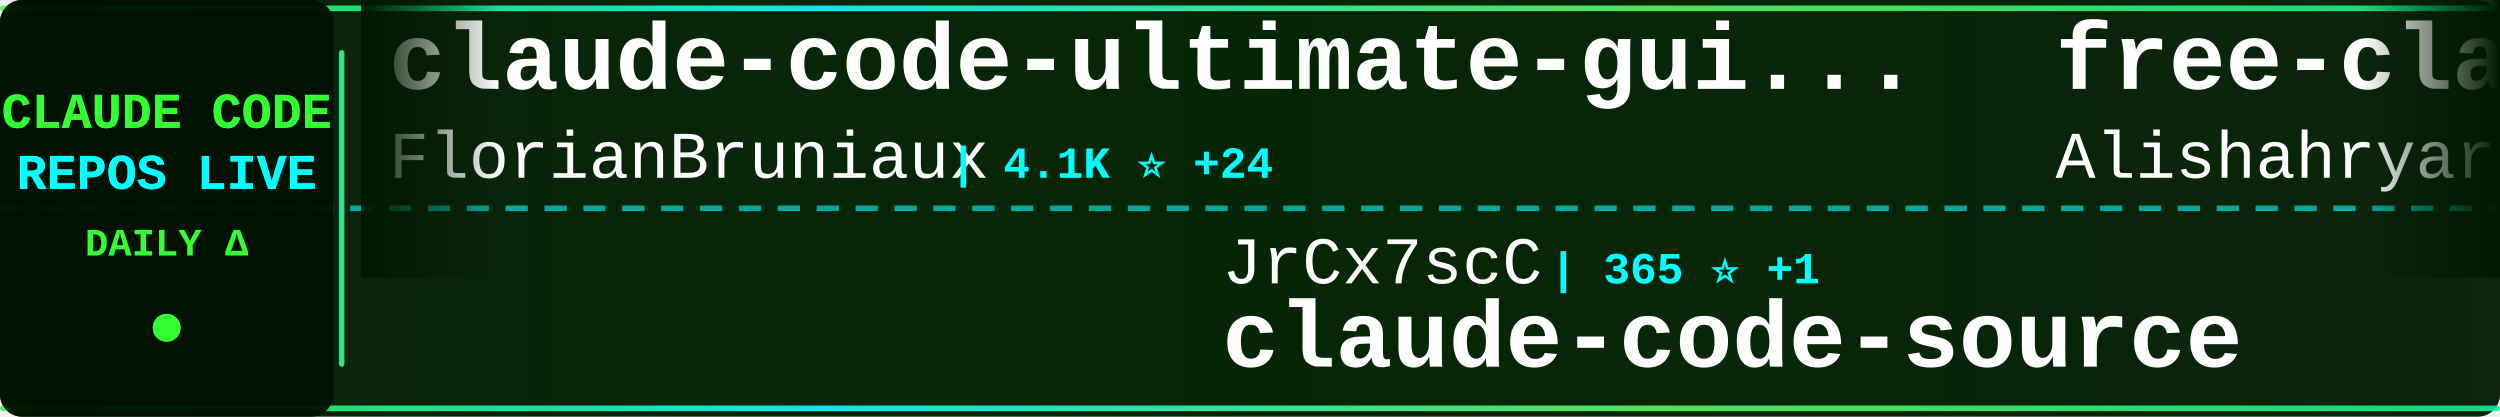
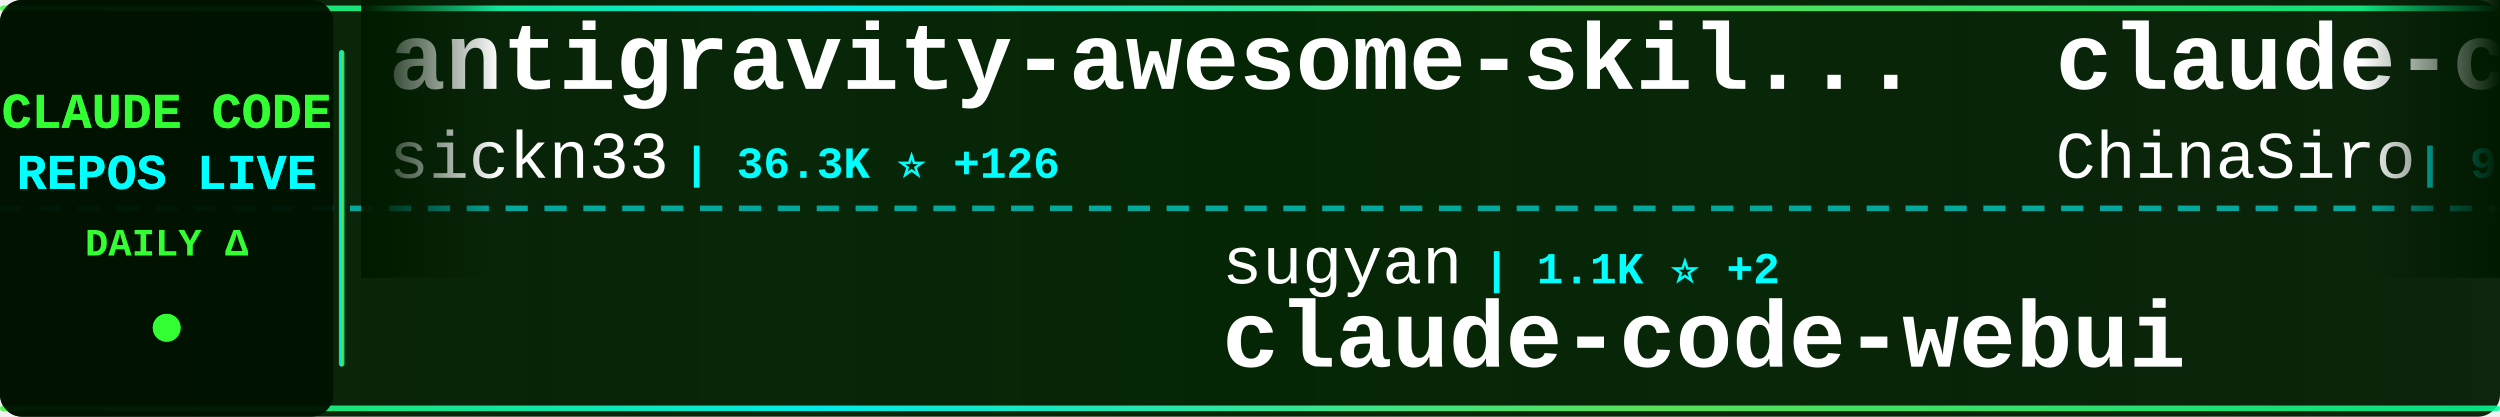
<svg xmlns="http://www.w3.org/2000/svg" width="900" height="150">
  <defs>
    <linearGradient id="tickerBg" x1="0%" y1="0%" x2="100%" y2="0%">
      <stop offset="0%" style="stop-color:#001a00;stop-opacity:0.95" />
      <stop offset="50%" style="stop-color:#002200;stop-opacity:0.98" />
      <stop offset="100%" style="stop-color:#001a00;stop-opacity:0.95" />
    </linearGradient>
    <linearGradient id="borderGrad" x1="0%" y1="0%" x2="100%" y2="0%">
      <stop offset="0%" style="stop-color:#33ff33;stop-opacity:0.85">
        <animate attributeName="stop-opacity" values="0.85;1;0.85" dur="2s" repeatCount="indefinite" />
      </stop>
      <stop offset="33%" style="stop-color:#00ffff;stop-opacity:0.9">
        <animate attributeName="stop-opacity" values="0.9;1;0.9" dur="2.2s" repeatCount="indefinite" />
      </stop>
      <stop offset="66%" style="stop-color:#66ff66;stop-opacity:0.85">
        <animate attributeName="stop-opacity" values="0.85;1;0.85" dur="1.8s" repeatCount="indefinite" />
      </stop>
      <stop offset="100%" style="stop-color:#00ff99;stop-opacity:0.85">
        <animate attributeName="stop-opacity" values="0.85;1;0.85" dur="2s" repeatCount="indefinite" />
      </stop>
    </linearGradient>
    <filter id="textGlow">
      <feGaussianBlur stdDeviation="0.1" result="coloredBlur" />
      <feMerge>
        <feMergeNode in="coloredBlur" />
        <feMergeNode in="SourceGraphic" />
      </feMerge>
    </filter>
    <filter id="metricGlow">
      <feGaussianBlur stdDeviation="0.2" result="coloredBlur" />
      <feMerge>
        <feMergeNode in="coloredBlur" />
        <feMergeNode in="SourceGraphic" />
      </feMerge>
    </filter>
    <linearGradient id="leftFade" x1="0%" y1="0%" x2="100%" y2="0%">
      <stop offset="0%" style="stop-color:#001a00;stop-opacity:1" />
      <stop offset="100%" style="stop-color:#001a00;stop-opacity:0" />
    </linearGradient>
    <linearGradient id="rightFade" x1="0%" y1="0%" x2="100%" y2="0%">
      <stop offset="0%" style="stop-color:#001a00;stop-opacity:0" />
      <stop offset="100%" style="stop-color:#001a00;stop-opacity:1" />
    </linearGradient>
  </defs>
  <rect width="900" height="150" fill="url(#tickerBg)" rx="8" />
  <rect x="0" y="2" width="900" height="2" fill="url(#borderGrad)" rx="1" />
  <rect x="0" y="146" width="900" height="2" fill="url(#borderGrad)" rx="1" />
  <line x1="0" y1="75" x2="900" y2="75" stroke="#00ffff" stroke-width="2" stroke-dasharray="8 6" opacity="0.6" />
  <rect x="0" y="0" width="120" height="150" fill="#001100" opacity="0.95" rx="8" />
  <text x="60" y="46" font-family="'Courier New', monospace" font-size="18" font-weight="bold" fill="#33ff33" text-anchor="middle" filter="url(#textGlow)">
    CLAUDE CODE
  </text>
  <text x="60" y="68" font-family="'Courier New', monospace" font-size="18" font-weight="bold" fill="#00ffff" text-anchor="middle" filter="url(#textGlow)">
    REPOS LIVE
  </text>
  <text x="60" y="92" font-family="'Courier New', monospace" font-size="14" font-weight="bold" fill="#33ff33" text-anchor="middle">
    DAILY Δ
  </text>
  <circle cx="60" cy="118" r="5" fill="#33ff33" filter="url(#metricGlow)">
    <animate attributeName="r" values="4;6;4" dur="1.5s" repeatCount="indefinite" />
    <animate attributeName="opacity" values="0.6;1;0.6" dur="1.5s" repeatCount="indefinite" />
  </circle>
  <rect x="122" y="18" width="2" height="114" fill="url(#borderGrad)" rx="1" />
  <clipPath id="tickerClip">
    <rect x="130" y="0" width="770" height="150" />
  </clipPath>
  <g clip-path="url(#tickerClip)">
    <g id="tickerItems">
      <animateTransform attributeName="transform" attributeType="XML" type="translate" from="0 0" to="-3000 0" dur="54s" repeatCount="indefinite" />
      <g transform="translate(0, 0)">
-         <text x="140" y="32" font-family="'Courier New', monospace" font-size="34" font-weight="bold" fill="#ffffff">claude-code-ultimate-gui...</text>
-         <text x="140" y="64" font-family="'Courier New', monospace" font-size="24" font-weight="normal" fill="#ffffff" opacity="1.0">FlorianBruniaux</text>
-         <text x="342" y="64" font-family="'Courier New', monospace" font-size="16" font-weight="bold" fill="#00ffff"> | 4.1K ⭐ +24</text>
+         <text x="140" y="32" font-family="'Courier New', monospace" font-size="34" font-weight="bold" fill="#ffffff">antigravity-awesome-skil...</text>
+         <text x="140" y="64" font-family="'Courier New', monospace" font-size="24" font-weight="normal" fill="#ffffff" opacity="1.0">sickn33</text>
+         <text x="246" y="64" font-family="'Courier New', monospace" font-size="16" font-weight="bold" fill="#00ffff"> | 36.3K ⭐ +126</text>
      </g>
      <g transform="translate(300, 0)">
-         <text x="140" y="102" font-family="'Courier New', monospace" font-size="24" font-weight="normal" fill="#ffffff" opacity="1.0">JrCx7scC</text>
-         <text x="258" y="102" font-family="'Courier New', monospace" font-size="16" font-weight="bold" fill="#00ffff"> | 365 ⭐ +1</text>
-         <text x="140" y="132" font-family="'Courier New', monospace" font-size="34" font-weight="bold" fill="#ffffff">claude-code-source</text>
+         <text x="140" y="102" font-family="'Courier New', monospace" font-size="24" font-weight="normal" fill="#ffffff" opacity="1.0">sugyan</text>
+         <text x="234" y="102" font-family="'Courier New', monospace" font-size="16" font-weight="bold" fill="#00ffff"> | 1.1K ⭐ +2</text>
+         <text x="140" y="132" font-family="'Courier New', monospace" font-size="34" font-weight="bold" fill="#ffffff">claude-code-webui</text>
      </g>
      <g transform="translate(600, 0)">
+         <text x="140" y="32" font-family="'Courier New', monospace" font-size="34" font-weight="bold" fill="#ffffff">claude-code-sourcemap</text>
+         <text x="140" y="64" font-family="'Courier New', monospace" font-size="24" font-weight="normal" fill="#ffffff" opacity="1.0">ChinaSiro</text>
+         <text x="270" y="64" font-family="'Courier New', monospace" font-size="16" font-weight="bold" fill="#00ffff"> | 9.1K ⭐ +2</text>
+       </g>
+       <g transform="translate(900, 0)">
+         <text x="140" y="102" font-family="'Courier New', monospace" font-size="24" font-weight="normal" fill="#ffffff" opacity="1.0">andrew-kramer-inno</text>
+         <text x="378" y="102" font-family="'Courier New', monospace" font-size="16" font-weight="bold" fill="#00ffff"> | 582 ⭐</text>
+         <text x="140" y="132" font-family="'Courier New', monospace" font-size="34" font-weight="bold" fill="#ffffff">claude-code-source-build</text>
+       </g>
+       <g transform="translate(1200, 0)">
        <text x="140" y="32" font-family="'Courier New', monospace" font-size="34" font-weight="bold" fill="#ffffff">free-claude-code</text>
        <text x="140" y="64" font-family="'Courier New', monospace" font-size="24" font-weight="normal" fill="#ffffff" opacity="1.0">Alishahryar1</text>
-         <text x="306" y="64" font-family="'Courier New', monospace" font-size="16" font-weight="bold" fill="#00ffff"> | 21.1K ⭐ +510</text>
-       </g>
-       <g transform="translate(900, 0)">
-         <text x="140" y="102" font-family="'Courier New', monospace" font-size="24" font-weight="normal" fill="#ffffff" opacity="1.0">ponponon</text>
-         <text x="258" y="102" font-family="'Courier New', monospace" font-size="16" font-weight="bold" fill="#00ffff"> | 2.2K ⭐ +2</text>
-         <text x="140" y="132" font-family="'Courier New', monospace" font-size="34" font-weight="bold" fill="#ffffff">claude_code_src</text>
-       </g>
-       <g transform="translate(1200, 0)">
-         <text x="140" y="32" font-family="'Courier New', monospace" font-size="34" font-weight="bold" fill="#ffffff">claudecodeui</text>
-         <text x="140" y="64" font-family="'Courier New', monospace" font-size="24" font-weight="normal" fill="#ffffff" opacity="1.0">siteboon</text>
-         <text x="258" y="64" font-family="'Courier New', monospace" font-size="16" font-weight="bold" fill="#00ffff"> | 10.5K ⭐ +36</text>
+         <text x="306" y="64" font-family="'Courier New', monospace" font-size="16" font-weight="bold" fill="#00ffff"> | 21.1K ⭐ +527</text>
      </g>
      <g transform="translate(1500, 0)">
-         <text x="140" y="102" font-family="'Courier New', monospace" font-size="24" font-weight="normal" fill="#ffffff" opacity="1.0">shanraisshan</text>
-         <text x="306" y="102" font-family="'Courier New', monospace" font-size="16" font-weight="bold" fill="#00ffff"> | 50.9K ⭐ +227</text>
-         <text x="140" y="132" font-family="'Courier New', monospace" font-size="34" font-weight="bold" fill="#ffffff">claude-code-best-practic...</text>
+         <text x="140" y="102" font-family="'Courier New', monospace" font-size="24" font-weight="normal" fill="#ffffff" opacity="1.0">nicedreamzapp</text>
+         <text x="318" y="102" font-family="'Courier New', monospace" font-size="16" font-weight="bold" fill="#00ffff"> | 2.4K ⭐ +30</text>
+         <text x="140" y="132" font-family="'Courier New', monospace" font-size="34" font-weight="bold" fill="#ffffff">claude-code-local</text>
      </g>
      <g transform="translate(1800, 0)">
-         <text x="140" y="32" font-family="'Courier New', monospace" font-size="34" font-weight="bold" fill="#ffffff">ClaudeCodeAgents</text>
-         <text x="140" y="64" font-family="'Courier New', monospace" font-size="24" font-weight="normal" fill="#ffffff" opacity="1.0">darcyegb</text>
-         <text x="258" y="64" font-family="'Courier New', monospace" font-size="16" font-weight="bold" fill="#00ffff"> | 680 ⭐ +2</text>
+         <text x="140" y="32" font-family="'Courier New', monospace" font-size="34" font-weight="bold" fill="#ffffff">claude-code-reverse</text>
+         <text x="140" y="64" font-family="'Courier New', monospace" font-size="24" font-weight="normal" fill="#ffffff" opacity="1.0">Yuyz0112</text>
+         <text x="258" y="64" font-family="'Courier New', monospace" font-size="16" font-weight="bold" fill="#00ffff"> | 2.4K ⭐</text>
      </g>
      <g transform="translate(2100, 0)">
-         <text x="140" y="102" font-family="'Courier New', monospace" font-size="24" font-weight="normal" fill="#ffffff" opacity="1.0">ding113</text>
-         <text x="246" y="102" font-family="'Courier New', monospace" font-size="16" font-weight="bold" fill="#00ffff"> | 2.7K ⭐ +8</text>
-         <text x="140" y="132" font-family="'Courier New', monospace" font-size="34" font-weight="bold" fill="#ffffff">claude-code-hub</text>
+         <text x="140" y="102" font-family="'Courier New', monospace" font-size="24" font-weight="normal" fill="#ffffff" opacity="1.0">AICoderTudou</text>
+         <text x="306" y="102" font-family="'Courier New', monospace" font-size="16" font-weight="bold" fill="#00ffff"> | 497 ⭐</text>
+         <text x="140" y="132" font-family="'Courier New', monospace" font-size="34" font-weight="bold" fill="#ffffff">claude-code-tudou</text>
      </g>
      <g transform="translate(2400, 0)">
        <text x="140" y="32" font-family="'Courier New', monospace" font-size="34" font-weight="bold" fill="#ffffff">oh-my-claudecode</text>
        <text x="140" y="64" font-family="'Courier New', monospace" font-size="24" font-weight="normal" fill="#ffffff" opacity="1.0">Yeachan-Heo</text>
-         <text x="294" y="64" font-family="'Courier New', monospace" font-size="16" font-weight="bold" fill="#00ffff"> | 32.5K ⭐ +102</text>
+         <text x="294" y="64" font-family="'Courier New', monospace" font-size="16" font-weight="bold" fill="#00ffff"> | 32.5K ⭐ +108</text>
      </g>
      <g transform="translate(2700, 0)">
-         <text x="140" y="102" font-family="'Courier New', monospace" font-size="24" font-weight="normal" fill="#ffffff" opacity="1.0">kodu-ai</text>
-         <text x="246" y="102" font-family="'Courier New', monospace" font-size="16" font-weight="bold" fill="#00ffff"> | 5.3K ⭐ +1</text>
-         <text x="140" y="132" font-family="'Courier New', monospace" font-size="34" font-weight="bold" fill="#ffffff">claude-coder</text>
+         <text x="140" y="102" font-family="'Courier New', monospace" font-size="24" font-weight="normal" fill="#ffffff" opacity="1.0">AprilNEA</text>
+         <text x="258" y="102" font-family="'Courier New', monospace" font-size="16" font-weight="bold" fill="#00ffff"> | 377 ⭐</text>
+         <text x="140" y="132" font-family="'Courier New', monospace" font-size="34" font-weight="bold" fill="#ffffff">claude-code-source</text>
      </g>
      <g transform="translate(3000, 0)">
-         <text x="140" y="32" font-family="'Courier New', monospace" font-size="34" font-weight="bold" fill="#ffffff">claude-code-ultimate-gui...</text>
-         <text x="140" y="64" font-family="'Courier New', monospace" font-size="24" font-weight="normal" fill="#ffffff" opacity="1.0">FlorianBruniaux</text>
-         <text x="342" y="64" font-family="'Courier New', monospace" font-size="16" font-weight="bold" fill="#00ffff"> | 4.1K ⭐ +24</text>
+         <text x="140" y="32" font-family="'Courier New', monospace" font-size="34" font-weight="bold" fill="#ffffff">antigravity-awesome-skil...</text>
+         <text x="140" y="64" font-family="'Courier New', monospace" font-size="24" font-weight="normal" fill="#ffffff" opacity="1.0">sickn33</text>
+         <text x="246" y="64" font-family="'Courier New', monospace" font-size="16" font-weight="bold" fill="#00ffff"> | 36.3K ⭐ +126</text>
      </g>
      <g transform="translate(3300, 0)">
-         <text x="140" y="102" font-family="'Courier New', monospace" font-size="24" font-weight="normal" fill="#ffffff" opacity="1.0">JrCx7scC</text>
-         <text x="258" y="102" font-family="'Courier New', monospace" font-size="16" font-weight="bold" fill="#00ffff"> | 365 ⭐ +1</text>
-         <text x="140" y="132" font-family="'Courier New', monospace" font-size="34" font-weight="bold" fill="#ffffff">claude-code-source</text>
+         <text x="140" y="102" font-family="'Courier New', monospace" font-size="24" font-weight="normal" fill="#ffffff" opacity="1.0">sugyan</text>
+         <text x="234" y="102" font-family="'Courier New', monospace" font-size="16" font-weight="bold" fill="#00ffff"> | 1.1K ⭐ +2</text>
+         <text x="140" y="132" font-family="'Courier New', monospace" font-size="34" font-weight="bold" fill="#ffffff">claude-code-webui</text>
      </g>
      <g transform="translate(3600, 0)">
-         <text x="140" y="32" font-family="'Courier New', monospace" font-size="34" font-weight="bold" fill="#ffffff">free-claude-code</text>
-         <text x="140" y="64" font-family="'Courier New', monospace" font-size="24" font-weight="normal" fill="#ffffff" opacity="1.0">Alishahryar1</text>
-         <text x="306" y="64" font-family="'Courier New', monospace" font-size="16" font-weight="bold" fill="#00ffff"> | 21.1K ⭐ +510</text>
+         <text x="140" y="32" font-family="'Courier New', monospace" font-size="34" font-weight="bold" fill="#ffffff">claude-code-sourcemap</text>
+         <text x="140" y="64" font-family="'Courier New', monospace" font-size="24" font-weight="normal" fill="#ffffff" opacity="1.0">ChinaSiro</text>
+         <text x="270" y="64" font-family="'Courier New', monospace" font-size="16" font-weight="bold" fill="#00ffff"> | 9.1K ⭐ +2</text>
      </g>
      <g transform="translate(3900, 0)">
-         <text x="140" y="102" font-family="'Courier New', monospace" font-size="24" font-weight="normal" fill="#ffffff" opacity="1.0">ponponon</text>
-         <text x="258" y="102" font-family="'Courier New', monospace" font-size="16" font-weight="bold" fill="#00ffff"> | 2.2K ⭐ +2</text>
-         <text x="140" y="132" font-family="'Courier New', monospace" font-size="34" font-weight="bold" fill="#ffffff">claude_code_src</text>
+         <text x="140" y="102" font-family="'Courier New', monospace" font-size="24" font-weight="normal" fill="#ffffff" opacity="1.0">andrew-kramer-inno</text>
+         <text x="378" y="102" font-family="'Courier New', monospace" font-size="16" font-weight="bold" fill="#00ffff"> | 582 ⭐</text>
+         <text x="140" y="132" font-family="'Courier New', monospace" font-size="34" font-weight="bold" fill="#ffffff">claude-code-source-build</text>
      </g>
    </g>
  </g>
  <rect x="130" y="0" width="50" height="100" fill="url(#leftFade)" />
  <rect x="850" y="0" width="50" height="100" fill="url(#rightFade)" />
</svg>
